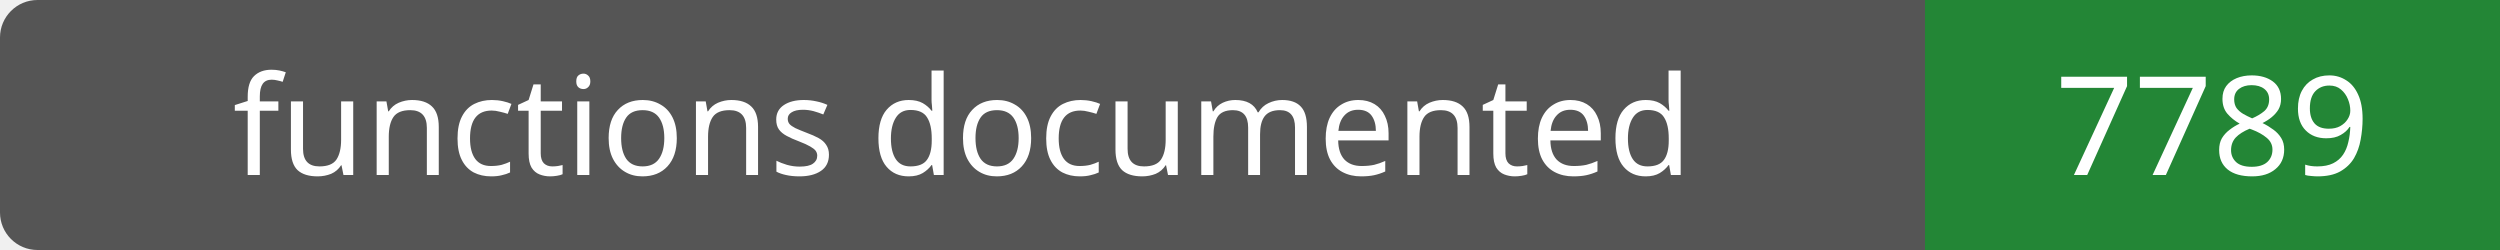
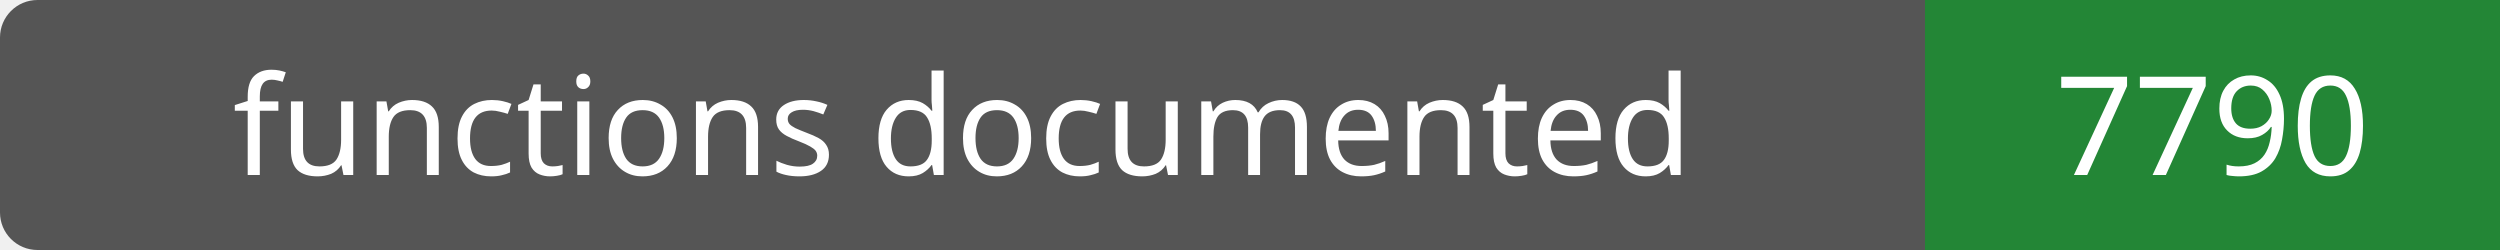
- <svg xmlns="http://www.w3.org/2000/svg" width="200" height="20" role="img" aria-label="functions documented: 7789">
+ <svg xmlns="http://www.w3.org/2000/svg" width="200" height="20" role="img" aria-label="functions documented: 7790">
  <rect width="200" height="20" rx="3" fill="#555" />
  <path fill="#238636" d="M154 0h46v20H154z" />
  <g fill="#fff" text-anchor="middle" font-family="Verdana,sans-serif" font-size="11">
    <text x="77.0" y="14">functions documented</text>
-     <text x="177.0" y="14">7789</text>
+     <text x="177.0" y="14">7790</text>
  </g>
</svg>
